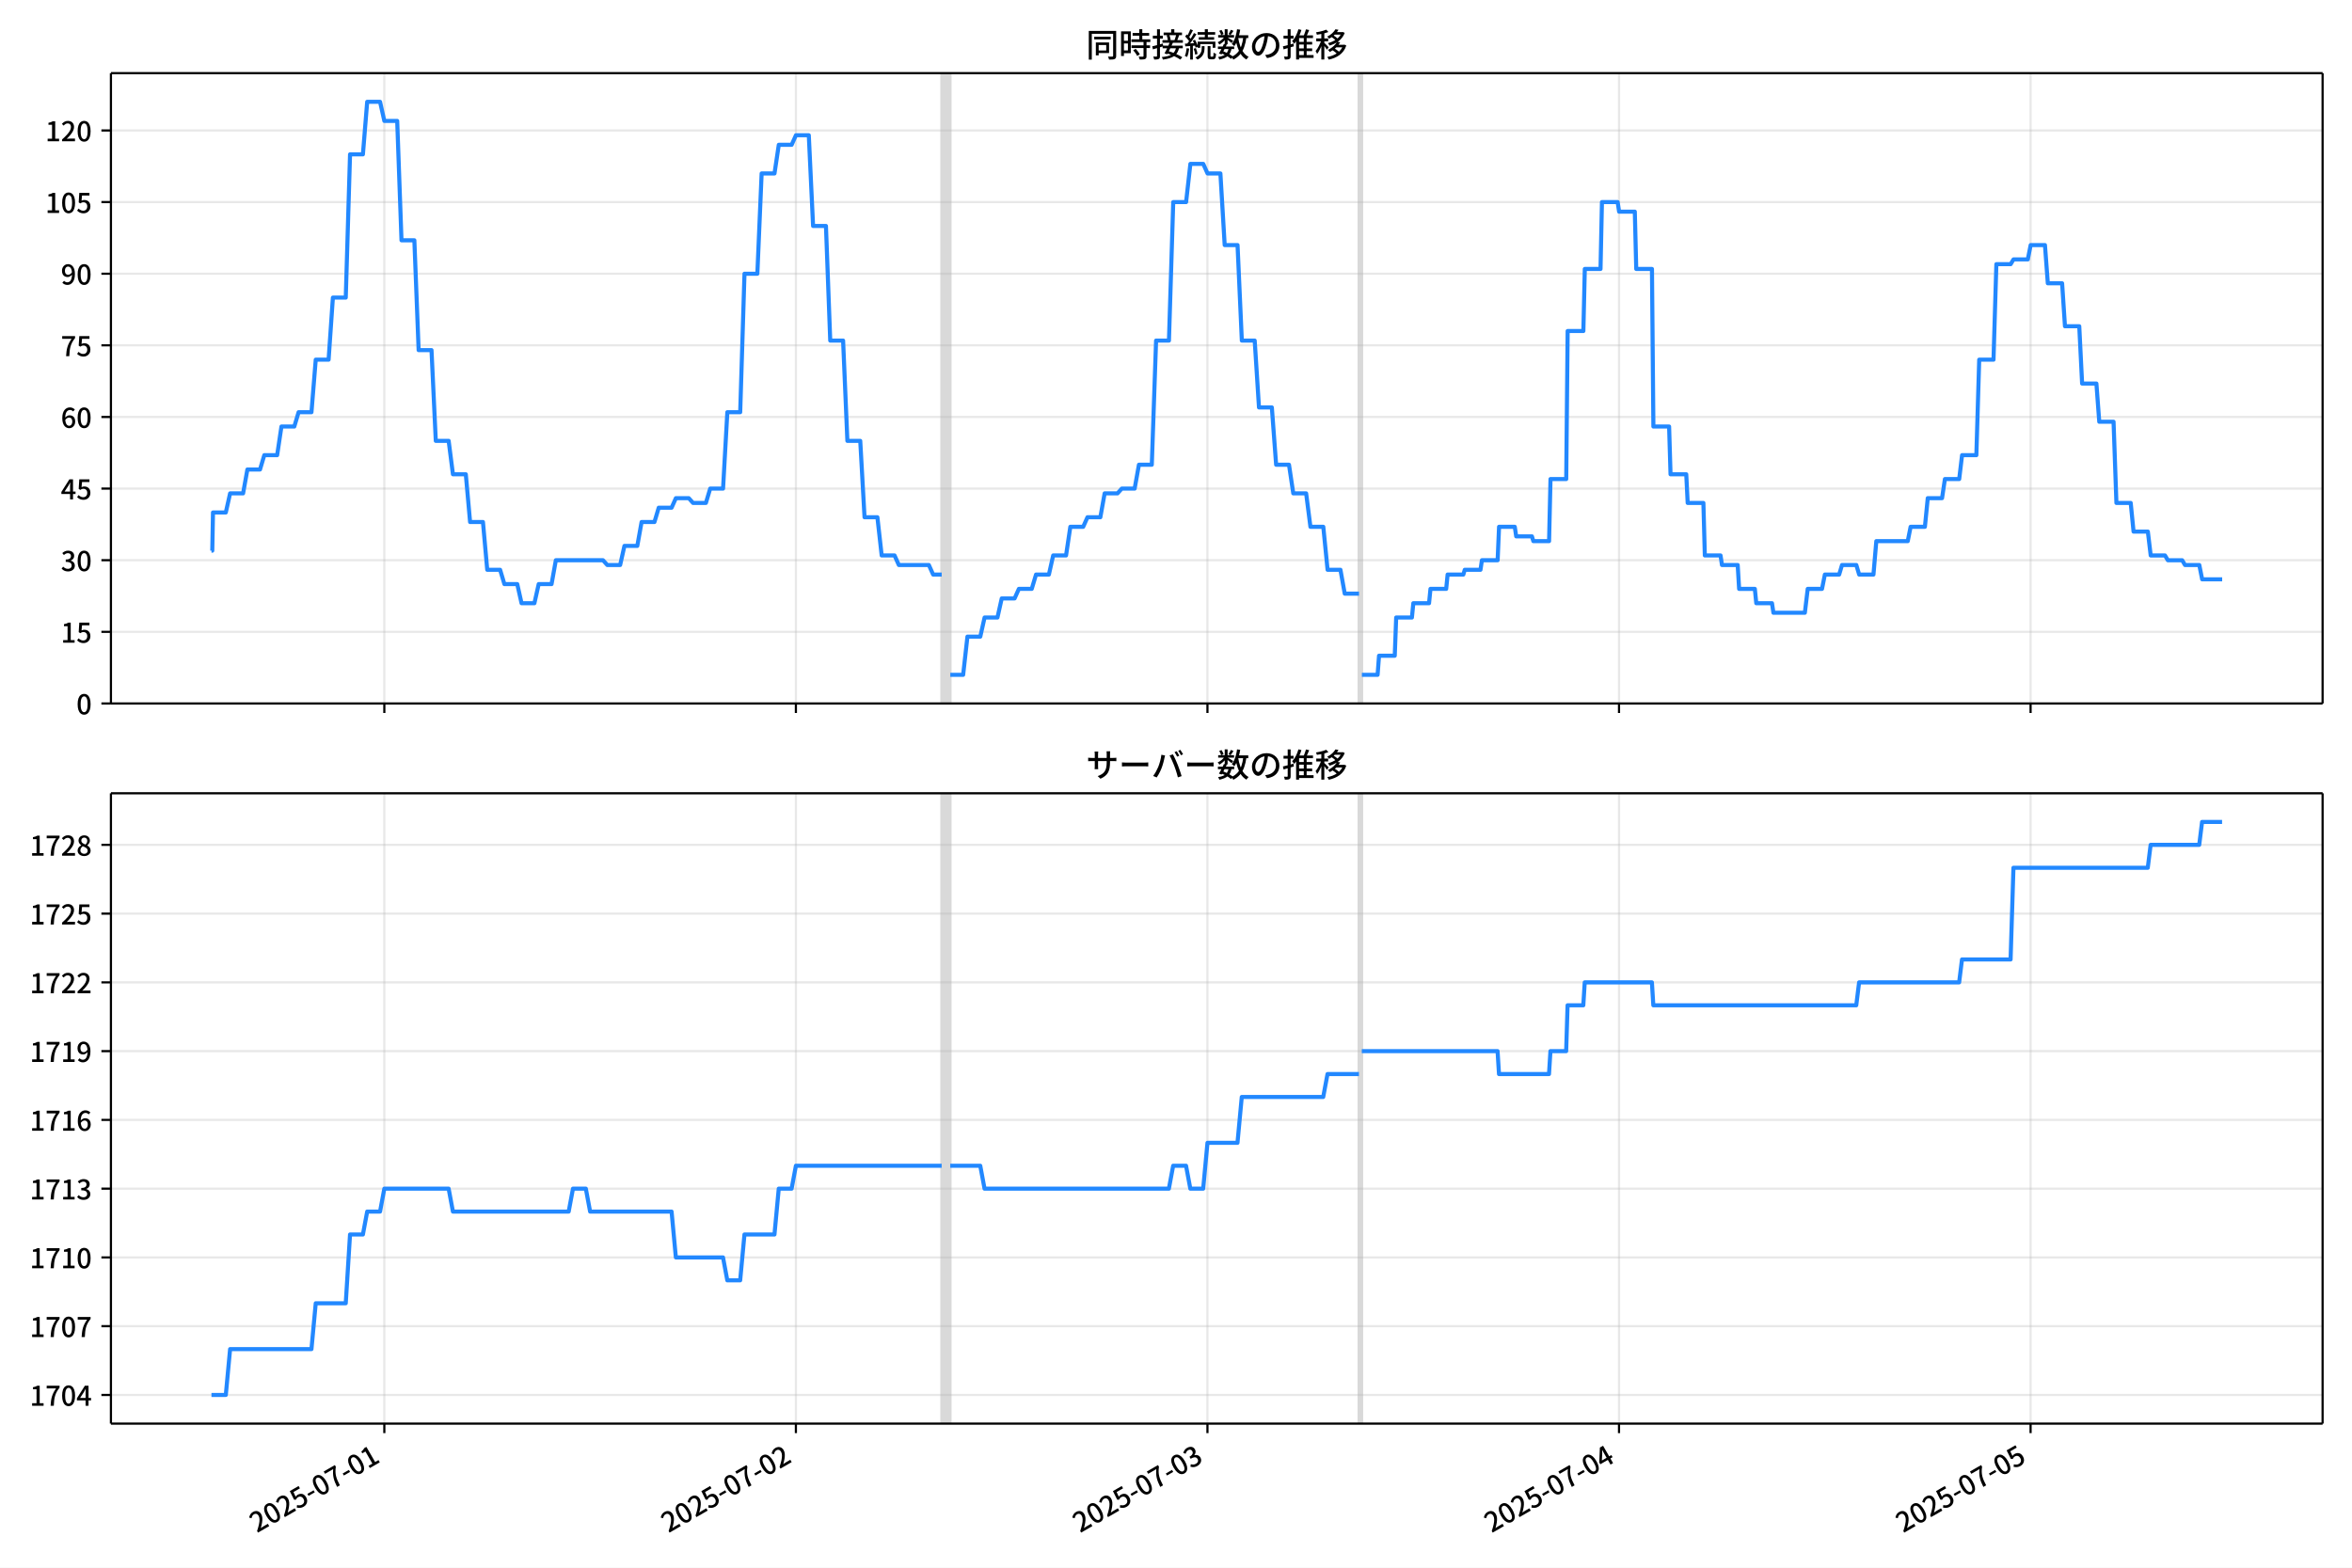
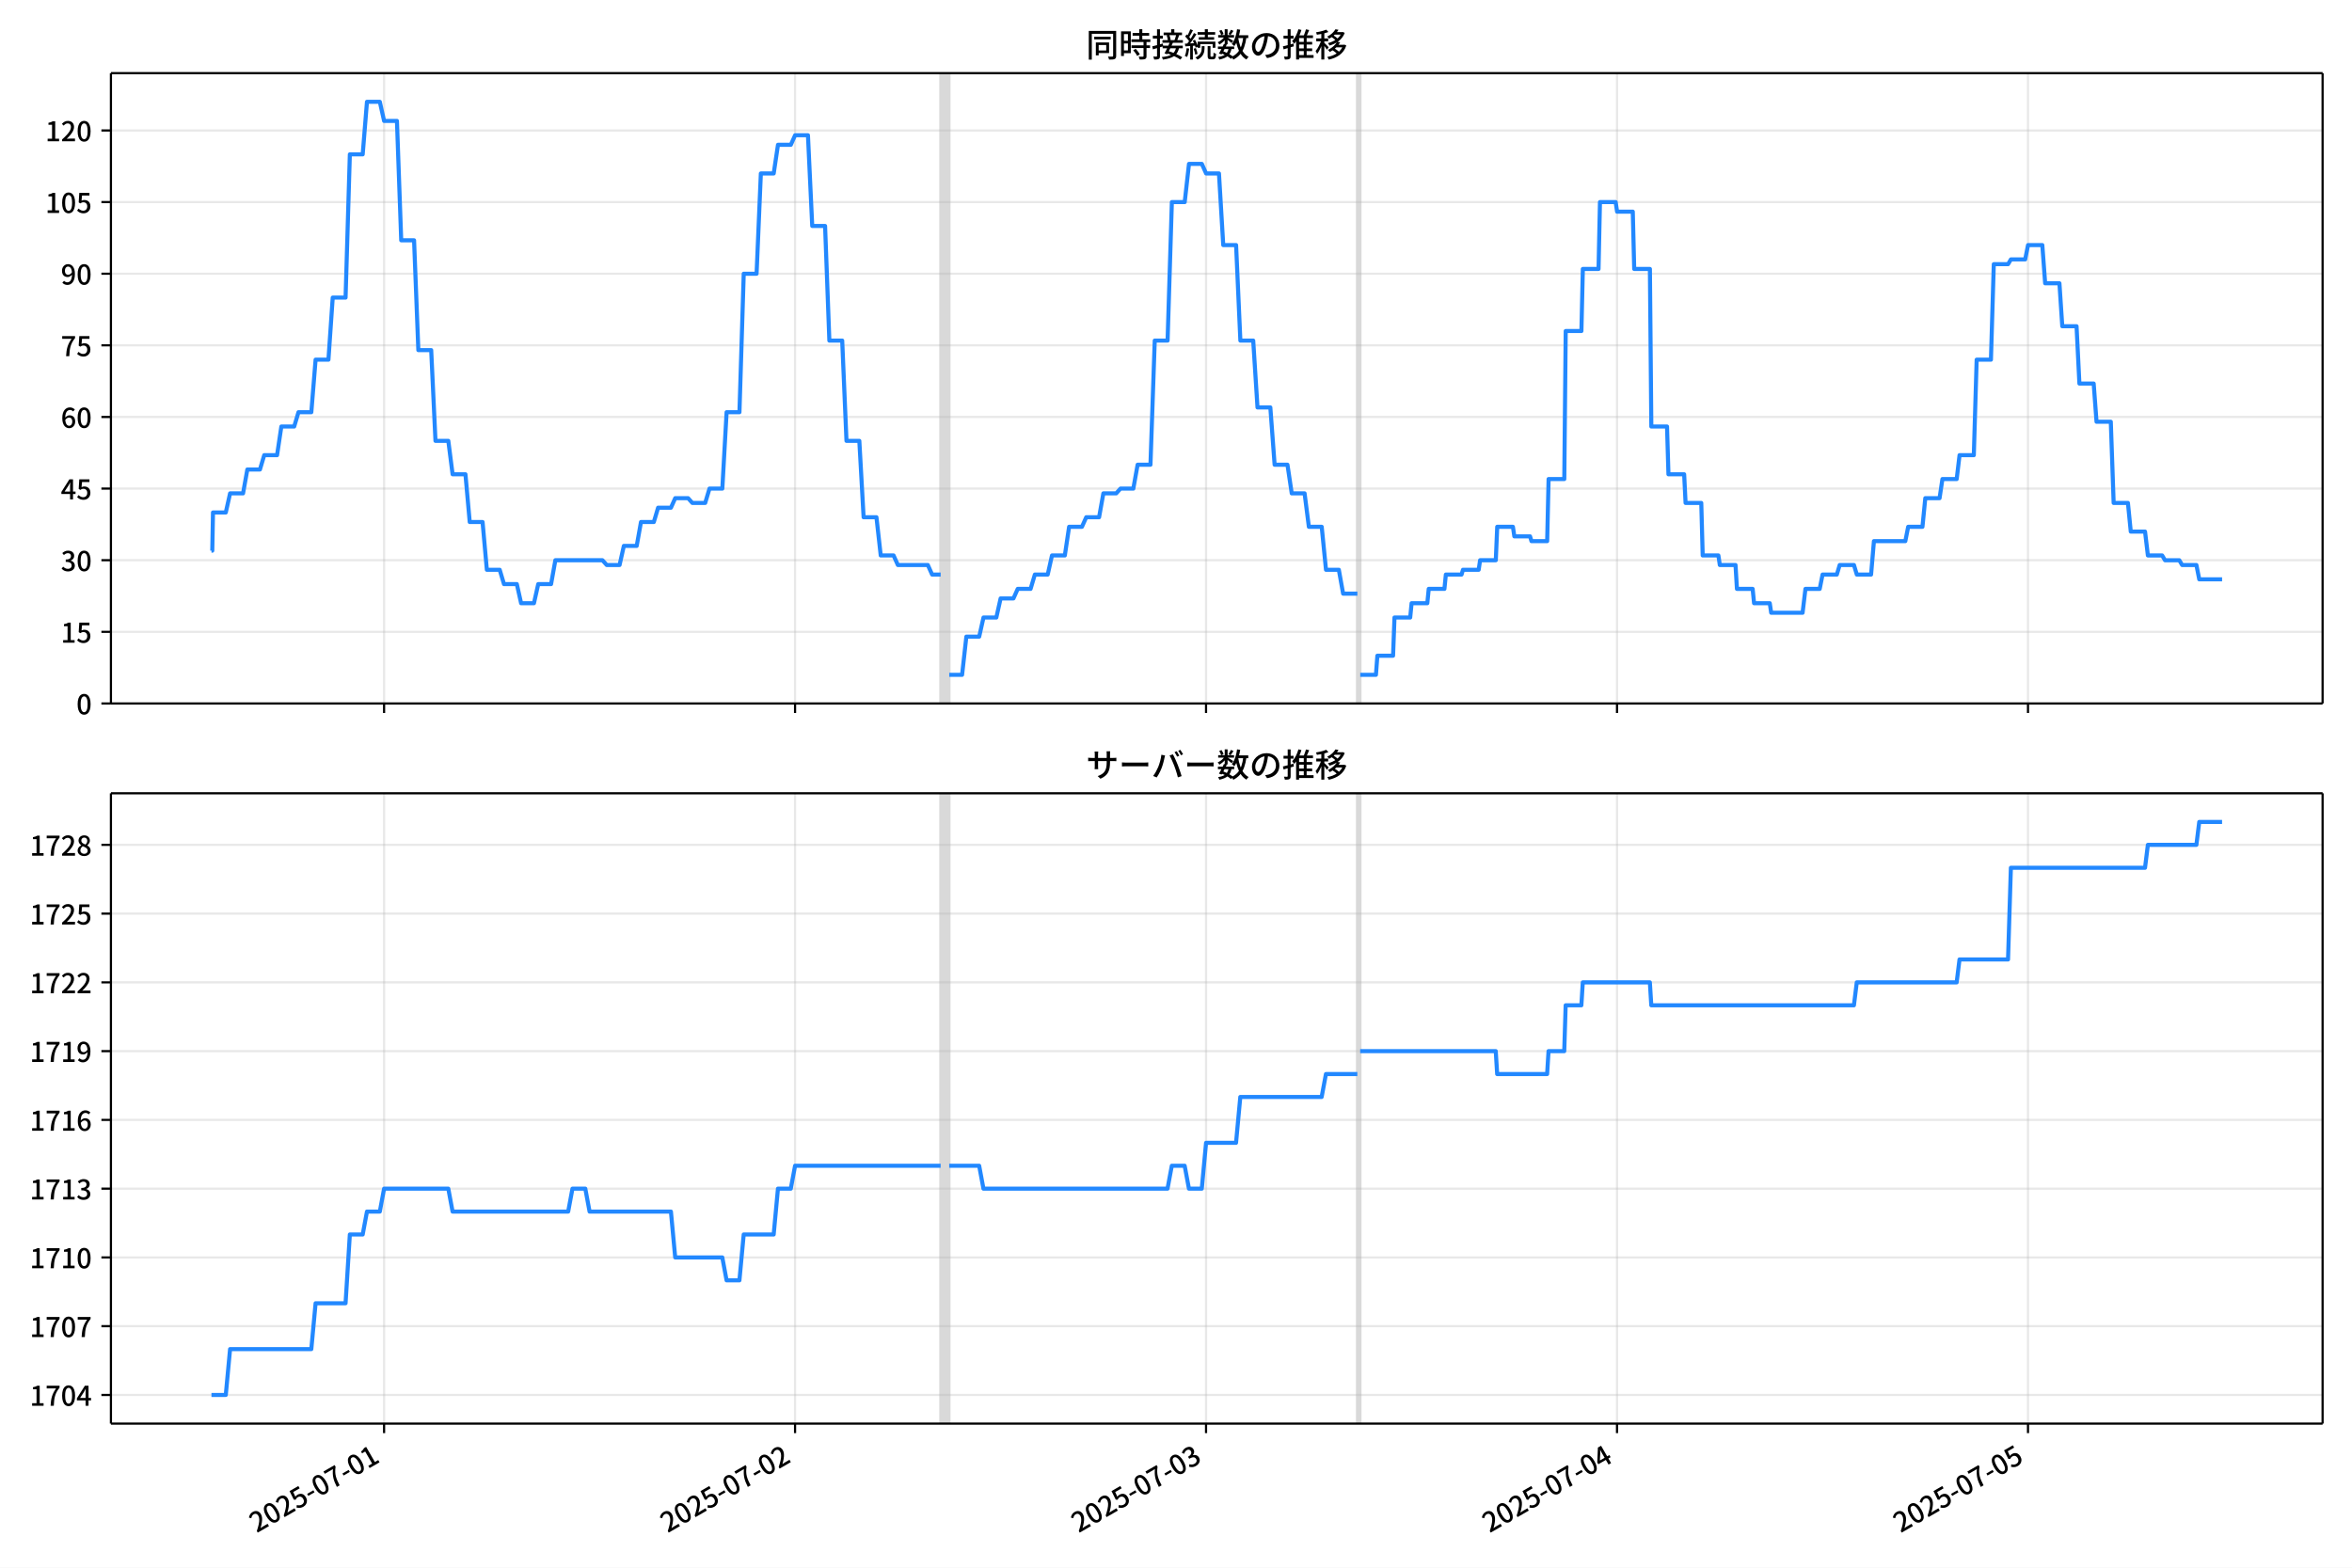
<svg xmlns="http://www.w3.org/2000/svg" xmlns:xlink="http://www.w3.org/1999/xlink" version="1.1" viewBox="0 0 864 576">
  <defs>
    <style type="text/css">*{stroke-linejoin: round; stroke-linecap: butt}</style>
  </defs>
  <g id="aa">
    <g id="ab">
      <path d="m0 576h864v-576h-864z" fill="#fff" />
    </g>
    <g id="ac">
      <g id="ad">
        <path d="m40.75 258.47h812.45v-231.59h-812.45z" fill="#fff" />
      </g>
      <g id="ae">
-         <path d="m345.91 258.47h3.15v-231.59h-3.15z" clip-path="url(#c)" fill="#808080" opacity=".3" stroke="#808080" />
+         <path d="m345.53 258.47h3.145v-231.59h-3.145z" clip-path="url(#c)" fill="#808080" opacity=".3" stroke="#808080" />
      </g>
      <g id="af">
-         <path d="m499.2 258.47h1.05v-231.59h-1.05z" clip-path="url(#c)" fill="#808080" opacity=".3" stroke="#808080" />
+         <path d="m498.6 258.47h1.048v-231.59h-1.048z" clip-path="url(#c)" fill="#808080" opacity=".3" stroke="#808080" />
      </g>
      <g id="ag">
        <g id="ah">
          <g id="ai">
-             <path d="m141.18 258.47v-231.59" clip-path="url(#c)" fill="none" stroke="#b0b0b0" stroke-linecap="square" stroke-opacity=".3" stroke-width=".8" />
+             <path d="m141.09 258.47v-231.59" clip-path="url(#c)" fill="none" stroke="#b0b0b0" stroke-linecap="square" stroke-opacity=".3" stroke-width=".8" />
          </g>
          <g id="aj">
            <defs>
              <path id="i" d="m0 0v3.5" stroke="#000" stroke-width=".8" />
            </defs>
-             <use x="141.183" y="258.468" stroke="#000000" stroke-width=".8" xlink:href="#i" />
+             <use x="141.093" y="258.468" stroke="#000000" stroke-width=".8" xlink:href="#i" />
          </g>
        </g>
        <g id="ak">
          <g id="al">
-             <path d="m292.37 258.47v-231.59" clip-path="url(#c)" fill="none" stroke="#b0b0b0" stroke-linecap="square" stroke-opacity=".3" stroke-width=".8" />
+             <path d="m292.06 258.47v-231.59" clip-path="url(#c)" fill="none" stroke="#b0b0b0" stroke-linecap="square" stroke-opacity=".3" stroke-width=".8" />
          </g>
          <g id="am">
-             <use x="292.369" y="258.468" stroke="#000000" stroke-width=".8" xlink:href="#i" />
+             <use x="292.064" y="258.468" stroke="#000000" stroke-width=".8" xlink:href="#i" />
          </g>
        </g>
        <g id="an">
          <g id="ao">
-             <path d="m443.55 258.47v-231.59" clip-path="url(#c)" fill="none" stroke="#b0b0b0" stroke-linecap="square" stroke-opacity=".3" stroke-width=".8" />
+             <path d="m443.04 258.47v-231.59" clip-path="url(#c)" fill="none" stroke="#b0b0b0" stroke-linecap="square" stroke-opacity=".3" stroke-width=".8" />
          </g>
          <g id="ap">
-             <use x="443.555" y="258.468" stroke="#000000" stroke-width=".8" xlink:href="#i" />
+             <use x="443.036" y="258.468" stroke="#000000" stroke-width=".8" xlink:href="#i" />
          </g>
        </g>
        <g id="aq">
          <g id="ar">
-             <path d="m594.74 258.47v-231.59" clip-path="url(#c)" fill="none" stroke="#b0b0b0" stroke-linecap="square" stroke-opacity=".3" stroke-width=".8" />
+             <path d="m594.01 258.47v-231.59" clip-path="url(#c)" fill="none" stroke="#b0b0b0" stroke-linecap="square" stroke-opacity=".3" stroke-width=".8" />
          </g>
          <g id="as">
-             <use x="594.741" y="258.468" stroke="#000000" stroke-width=".8" xlink:href="#i" />
+             <use x="594.007" y="258.468" stroke="#000000" stroke-width=".8" xlink:href="#i" />
          </g>
        </g>
        <g id="at">
          <g id="au">
-             <path d="m745.93 258.47v-231.59" clip-path="url(#c)" fill="none" stroke="#b0b0b0" stroke-linecap="square" stroke-opacity=".3" stroke-width=".8" />
+             <path d="m744.98 258.47v-231.59" clip-path="url(#c)" fill="none" stroke="#b0b0b0" stroke-linecap="square" stroke-opacity=".3" stroke-width=".8" />
          </g>
          <g id="av">
-             <use x="745.927" y="258.468" stroke="#000000" stroke-width=".8" xlink:href="#i" />
+             <use x="744.978" y="258.468" stroke="#000000" stroke-width=".8" xlink:href="#i" />
          </g>
        </g>
      </g>
      <g id="aw">
        <g id="ax">
          <g id="ay">
            <path d="m40.75 258.47h812.45" clip-path="url(#c)" fill="none" stroke="#b0b0b0" stroke-linecap="square" stroke-opacity=".3" stroke-width=".8" />
          </g>
          <g id="az">
            <defs>
              <path id="b" d="m0 0h-3.5" stroke="#000" stroke-width=".8" />
            </defs>
            <use x="40.75" y="258.468" stroke="#000000" stroke-width=".8" xlink:href="#b" />
          </g>
          <g id="ba">
            <g transform="translate(28.05 262.45) scale(.1 -.1)">
              <defs>
                <path id="a" transform="scale(.015625)" d="m1830-90q-460 0-806 275-346 276-535 823-188 547-188 1366 0 820 188 1357 189 538 535 803 346 266 806 266 461 0 800-269 340-269 528-803 189-534 189-1354 0-819-189-1366-188-547-528-823-339-275-800-275zm0 589q237 0 422 185 186 186 288 599 103 413 103 1091 0 679-103 1082-102 403-288 582-185 180-422 180-236 0-422-180-186-179-292-582-105-403-105-1082 0-678 105-1091 106-413 292-599 186-185 422-185z" />
              </defs>
              <use xlink:href="#a" />
            </g>
          </g>
        </g>
        <g id="bb">
          <g id="bc">
            <path d="m40.75 232.15h812.45" clip-path="url(#c)" fill="none" stroke="#b0b0b0" stroke-linecap="square" stroke-opacity=".3" stroke-width=".8" />
          </g>
          <g id="bd">
            <use x="40.75" y="232.151" stroke="#000000" stroke-width=".8" xlink:href="#b" />
          </g>
          <g id="be">
            <g transform="translate(22.35 236.14) scale(.1 -.1)">
              <defs>
                <path id="e" transform="scale(.015625)" d="m544 0v608h1037v3277h-845v467q333 58 579 147 247 90 451 218h557v-4109h915v-608h-2694z" />
                <path id="h" transform="scale(.015625)" d="m1715-90q-365 0-653 90t-506 237q-217 147-383 307l352 480q134-134 294-246t361-183q202-70 452-70 262 0 473 118 212 119 333 346 122 227 122 541 0 460-247 716-246 256-649 256-224 0-384-64t-365-198l-365 237 141 2240h2387v-627h-1747l-109-1204q154 77 307 118 154 42 340 42 397 0 723-160t518-490q192-329 192-847 0-519-224-887t-586-560q-361-192-777-192z" />
              </defs>
              <use xlink:href="#e" />
              <use transform="translate(57)" xlink:href="#h" />
            </g>
          </g>
        </g>
        <g id="bf">
          <g id="bg">
            <path d="m40.75 205.83h812.45" clip-path="url(#c)" fill="none" stroke="#b0b0b0" stroke-linecap="square" stroke-opacity=".3" stroke-width=".8" />
          </g>
          <g id="bh">
            <use x="40.75" y="205.834" stroke="#000000" stroke-width=".8" xlink:href="#b" />
          </g>
          <g id="bi">
            <g transform="translate(22.35 209.82) scale(.1 -.1)">
              <defs>
                <path id="l" transform="scale(.015625)" d="m1715-90q-371 0-656 90t-503 240q-217 150-377 323l359 474q211-205 479-359 269-153 634-153 269 0 467 92 199 93 311 266t112 423q0 256-125 451t-429 300q-304 106-835 106v551q467 0 732 105 266 106 384 291 119 186 119 423 0 307-192 489-192 183-531 183-269 0-503-119-233-118-438-316l-384 460q282 256 614 413 333 157 737 157 422 0 748-144 327-144 512-413 186-269 186-659 0-403-221-685-221-281-592-422v-26q269-70 490-227t349-400 128-557q0-422-215-726-214-304-573-468-358-163-787-163z" />
              </defs>
              <use xlink:href="#l" />
              <use transform="translate(57)" xlink:href="#a" />
            </g>
          </g>
        </g>
        <g id="bj">
          <g id="bk">
            <path d="m40.75 179.52h812.45" clip-path="url(#c)" fill="none" stroke="#b0b0b0" stroke-linecap="square" stroke-opacity=".3" stroke-width=".8" />
          </g>
          <g id="bl">
            <use x="40.75" y="179.517" stroke="#000000" stroke-width=".8" xlink:href="#b" />
          </g>
          <g id="bm">
            <g transform="translate(22.35 183.5) scale(.1 -.1)">
              <defs>
                <path id="k" transform="scale(.015625)" d="m2170 0v3072q0 192 12 457 13 266 20 458h-26q-90-179-183-365-92-185-195-364l-921-1415h2579v-576h-3328v493l1875 2957h858v-4717h-691z" />
              </defs>
              <use xlink:href="#k" />
              <use transform="translate(57)" xlink:href="#h" />
            </g>
          </g>
        </g>
        <g id="bn">
          <g id="bo">
            <path d="m40.75 153.2h812.45" clip-path="url(#c)" fill="none" stroke="#b0b0b0" stroke-linecap="square" stroke-opacity=".3" stroke-width=".8" />
          </g>
          <g id="bp">
            <use x="40.75" y="153.201" stroke="#000000" stroke-width=".8" xlink:href="#b" />
          </g>
          <g id="bq">
            <g transform="translate(22.35 157.19) scale(.1 -.1)">
              <defs>
                <path id="q" transform="scale(.015625)" d="m1971-90q-339 0-634 144-294 144-518 435-224 292-352 733-128 442-128 1044 0 678 147 1161 148 483 397 784 250 301 570 445t665 144q397 0 688-147 292-147 490-359l-403-448q-128 154-327 253-198 99-409 99-307 0-567-182-259-182-413-605-153-422-153-1145 0-608 115-1002t326-589q212-195 493-195 212 0 375 121 163 122 259 343t96 522q0 300-90 511-89 212-259 320-169 109-419 109-211 0-451-134t-458-461l-25 538q134 192 313 323t374 201q196 71 375 71 397 0 694-163 298-163 467-490 170-326 170-825 0-468-195-817-195-348-512-544-317-195-701-195z" />
              </defs>
              <use xlink:href="#q" />
              <use transform="translate(57)" xlink:href="#a" />
            </g>
          </g>
        </g>
        <g id="br">
          <g id="bs">
            <path d="m40.75 126.88h812.45" clip-path="url(#c)" fill="none" stroke="#b0b0b0" stroke-linecap="square" stroke-opacity=".3" stroke-width=".8" />
          </g>
          <g id="bt">
            <use x="40.75" y="126.884" stroke="#000000" stroke-width=".8" xlink:href="#b" />
          </g>
          <g id="bu">
            <g transform="translate(22.35 130.87) scale(.1 -.1)">
              <defs>
                <path id="f" transform="scale(.015625)" d="m1235 0q32 646 109 1187t224 1024 384 941 576 938h-2208v627h3027v-455q-409-512-665-989-256-476-397-969t-205-1053-90-1251h-755z" />
              </defs>
              <use xlink:href="#f" />
              <use transform="translate(57)" xlink:href="#h" />
            </g>
          </g>
        </g>
        <g id="bv">
          <g id="bw">
            <path d="m40.75 100.57h812.45" clip-path="url(#c)" fill="none" stroke="#b0b0b0" stroke-linecap="square" stroke-opacity=".3" stroke-width=".8" />
          </g>
          <g id="bx">
            <use x="40.75" y="100.567" stroke="#000000" stroke-width=".8" xlink:href="#b" />
          </g>
          <g id="by">
            <g transform="translate(22.35 104.55) scale(.1 -.1)">
              <defs>
                <path id="p" transform="scale(.015625)" d="m1562-90q-410 0-708 150-297 151-502 356l403 461q141-160 346-256t422-96q224 0 425 102 202 103 352 333 151 230 237 614 87 384 87 941 0 589-115 970t-323 563-496 182q-205 0-372-118-166-118-262-336t-96-525q0-301 86-512 87-211 259-323 173-112 417-112 224 0 460 141 237 141 448 461l32-544q-134-180-313-314t-371-208-384-74q-391 0-689 166-297 167-467 496-169 330-169 823 0 467 195 816t515 541 698 192q339 0 636-138 298-137 519-419 221-281 349-710t128-1018q0-691-141-1187t-391-807q-249-310-563-461-313-150-652-150z" />
              </defs>
              <use xlink:href="#p" />
              <use transform="translate(57)" xlink:href="#a" />
            </g>
          </g>
        </g>
        <g id="bz">
          <g id="ca">
            <path d="m40.75 74.25h812.45" clip-path="url(#c)" fill="none" stroke="#b0b0b0" stroke-linecap="square" stroke-opacity=".3" stroke-width=".8" />
          </g>
          <g id="cb">
            <use x="40.75" y="74.25" stroke="#000000" stroke-width=".8" xlink:href="#b" />
          </g>
          <g id="cc">
            <g transform="translate(16.65 78.235) scale(.1 -.1)">
              <use xlink:href="#e" />
              <use transform="translate(57)" xlink:href="#a" />
              <use transform="translate(114)" xlink:href="#h" />
            </g>
          </g>
        </g>
        <g id="cd">
          <g id="ce">
            <path d="m40.75 47.933h812.45" clip-path="url(#c)" fill="none" stroke="#b0b0b0" stroke-linecap="square" stroke-opacity=".3" stroke-width=".8" />
          </g>
          <g id="cf">
            <use x="40.75" y="47.933" stroke="#000000" stroke-width=".8" xlink:href="#b" />
          </g>
          <g id="cg">
            <g transform="translate(16.65 51.919) scale(.1 -.1)">
              <defs>
                <path id="g" transform="scale(.015625)" d="m282 0v429q697 621 1164 1136 468 515 701 956 234 442 234 826 0 256-87 451-86 196-262 301-176 106-445 106-275 0-506-151-230-150-422-368l-416 410q301 333 637 518 336 186 803 186 429 0 749-176t496-493 176-745q0-455-224-919t-615-935q-390-470-889-950 186 20 394 36t374 16h1184v-634h-3046z" />
              </defs>
              <use xlink:href="#e" />
              <use transform="translate(57)" xlink:href="#g" />
              <use transform="translate(114)" xlink:href="#a" />
            </g>
          </g>
        </g>
      </g>
      <g id="ch">
-         <path d="m77.68 202.33h.299l.264-14.036h4.705l1.58-7.018h4.772l1.578-8.772h4.634l1.575-5.263h4.725l1.575-10.527h4.725l1.575-5.263h4.725l1.575-19.299h4.725l1.575-22.808h4.725l1.575-52.634h4.725l1.575-19.299h4.725l1.575 7.018h4.725l1.575 43.861h4.725l1.575 40.352h4.725l1.575 33.335h4.725l1.575 12.281h4.725l1.575 17.545h4.725l1.575 17.545h4.725l1.575 5.263h4.725l1.575 7.018h4.725l1.575-7.018h4.725l1.575-8.772h17.323l1.575 1.754h4.725l1.575-7.018h4.725l1.575-8.772h4.725l1.575-5.263h4.725l1.575-3.509h4.725l1.575 1.754h4.725l1.575-5.263h4.725l1.575-28.071h4.725l1.575-50.879h4.725l1.575-36.844h4.725l1.575-10.527h4.725l1.575-3.509h4.725l1.575 33.335h4.725l1.575 42.107h4.725l1.575 36.844h4.725l1.575 28.071h4.725l1.575 14.036h4.725l1.575 3.509h11.024l1.575 3.509h3.15m3.15 36.844h4.725l1.575-14.036h4.725l1.575-7.018h4.725l1.575-7.018h4.725l1.575-3.509h4.725l1.575-5.263h4.725l1.575-7.018h4.725l1.575-10.527h4.725l1.575-3.509h4.725l1.575-8.772h4.725l1.575-1.754h4.725l1.575-8.772h4.725l1.575-45.616h4.725l1.575-50.879h4.725l1.575-14.036h4.725l1.575 3.509h4.725l1.575 26.317h4.725l1.575 35.089h4.725l1.575 24.562h4.725l1.575 21.053h4.725l1.575 10.527h4.725l1.575 12.281h4.725l1.575 15.79h4.725l1.575 8.772h5.25m1.05 29.826h5.774l.525-7.018h5.774l.525-14.036h5.774l.525-5.263h5.774l.525-5.263h5.774l.525-5.263h5.774l.525-1.754h5.774l.525-3.509h5.774l.525-12.281h5.774l.525 3.509h5.774l.525 1.754h5.774l.525-22.808h5.774l.525-54.388h5.774l.525-22.808h5.774l.525-24.562h5.774l.525 3.509h5.774l.525 21.053h5.774l.525 57.897h5.774l.525 17.545h5.774l.525 10.527h5.774l.525 19.299h5.774l.525 3.509h5.774l.525 8.772h5.774l.525 5.263h5.774l.525 3.509h11.549l1.05-8.772h5.25l1.05-5.263h5.25l1.05-3.509h5.25l1.05 3.509h5.25l1.05-12.281h11.549l1.05-5.263h5.25l1.05-10.527h5.25l1.05-7.018h5.25l1.05-8.772h5.25l1.05-35.089h5.25l1.05-35.089h5.25l1.05-1.754h5.25l1.05-5.263h5.25l1.05 14.036h5.25l1.05 15.79h5.25l1.05 21.053h5.25l1.05 14.036h5.25l1.05 29.826h5.25l1.05 10.527h5.25l1.05 8.772h5.25l1.05 1.754h5.25l1.05 1.754h5.25l1.05 5.263h7.349v0" clip-path="url(#c)" fill="none" stroke="#28f" stroke-linecap="square" stroke-width="1.5" />
+         <path d="m77.68 202.33h.299l.264-14.036h4.699l1.578-7.018h4.765l1.576-8.772h4.627l1.573-5.263h4.718l1.573-10.527h4.718l1.573-5.263h4.718l1.573-19.299h4.718l1.573-22.808h4.718l1.573-52.634h4.718l1.573-19.299h4.718l1.573 7.018h4.718l1.573 43.861h4.718l1.573 40.352h4.718l1.573 33.335h4.718l1.573 12.281h4.718l1.573 17.545h4.718l1.573 17.545h4.718l1.573 5.263h4.718l1.573 7.018h4.718l1.573-7.018h4.718l1.573-8.772h17.299l1.573 1.754h4.718l1.573-7.018h4.718l1.573-8.772h4.718l1.573-5.263h4.718l1.573-3.509h4.718l1.573 1.754h4.718l1.573-5.263h4.718l1.573-28.071h4.718l1.573-50.879h4.718l1.573-36.844h4.718l1.573-10.527h4.718l1.573-3.509h4.718l1.573 33.335h4.718l1.573 42.107h4.718l1.573 36.844h4.718l1.573 28.071h4.718l1.573 14.036h4.718l1.573 3.509h11.008l1.573 3.509h3.145m3.145 36.844h4.718l1.573-14.036h4.718l1.573-7.018h4.718l1.573-7.018h4.718l1.573-3.509h4.718l1.573-5.263h4.718l1.573-7.018h4.718l1.573-10.527h4.718l1.573-3.509h4.718l1.573-8.772h4.718l1.573-1.754h4.718l1.573-8.772h4.718l1.573-45.616h4.718l1.573-50.879h4.718l1.573-14.036h4.718l1.573 3.509h4.718l1.573 26.317h4.718l1.573 35.089h4.718l1.573 24.562h4.718l1.573 21.053h4.718l1.573 10.527h4.718l1.573 12.281h4.718l1.573 15.79h4.718l1.573 8.772h5.242m1.048 29.826h5.766l.524-7.018h5.766l.524-14.036h5.766l.524-5.263h5.766l.524-5.263h5.766l.524-5.263h5.766l.524-1.754h5.766l.524-3.509h5.766l.524-12.281h5.766l.524 3.509h5.766l.524 1.754h5.766l.524-22.808h5.766l.524-54.388h5.766l.524-22.808h5.766l.524-24.562h5.766l.524 3.509h5.766l.524 21.053h5.766l.524 57.897h5.766l.524 17.545h5.766l.524 10.527h5.766l.524 19.299h5.766l.524 3.509h5.766l.524 8.772h5.766l.524 5.263h5.766l.524 3.509h11.533l1.048-8.772h5.242l1.048-5.263h5.242l1.048-3.509h5.242l1.048 3.509h5.242l1.048-12.281h11.533l1.048-5.263h5.242l1.048-10.527h5.242l1.048-7.018h5.242l1.048-8.772h5.242l1.048-35.089h5.242l1.048-35.089h5.242l1.048-1.754h5.242l1.048-5.263h5.242l1.048 14.036h5.242l1.048 15.79h5.242l1.048 21.053h5.242l1.048 14.036h5.242l1.048 29.826h5.242l1.048 10.527h5.242l1.048 8.772h5.242l1.048 1.754h5.242l1.048 1.754h5.242l1.048 5.263h8.387v0" clip-path="url(#c)" fill="none" stroke="#28f" stroke-linecap="square" stroke-width="1.5" />
      </g>
      <g id="ci">
        <path d="m40.75 258.47v-231.59" fill="none" stroke="#000" stroke-linecap="square" stroke-width=".8" />
      </g>
      <g id="cj">
        <path d="m853.2 258.47v-231.59" fill="none" stroke="#000" stroke-linecap="square" stroke-width=".8" />
      </g>
      <g id="ck">
        <path d="m40.75 258.47h812.45" fill="none" stroke="#000" stroke-linecap="square" stroke-width=".8" />
      </g>
      <g id="cl">
        <path d="m40.75 26.88h812.45" fill="none" stroke="#000" stroke-linecap="square" stroke-width=".8" />
      </g>
      <g id="cm">
        <g transform="translate(398.98 20.88) scale(.12 -.12)">
          <defs>
            <path id="w" transform="scale(.015625)" d="m1587 3936h3232v-518h-3232v518zm320-1114h557v-2534h-557v2534zm301 0h2291v-2086h-2291v512h1734v1069h-1734v505zm-1683 2260h5113v-570h-4524v-5056h-589v5626zm4768 0h595v-4896q0-250-67-397t-227-218q-160-77-426-96t-675-19q-13 83-45 192t-77 218q-45 108-89 185 281-13 527-13 247 0 330 0 83 7 118 42 36 35 36 112v4890z" />
            <path id="u" transform="scale(.015625)" d="m2714 4672h3238v-525h-3238v525zm-244-1235h3712v-538h-3712v538zm20-1184h3635v-531h-3635v531zm1523 3155h595v-2310h-595v2310zm832-2451h589v-2823q0-230-61-364-61-135-227-199-167-70-423-86t-633-16q-20 121-78 285-57 163-121 284 275-6 509-9t310-3q77 6 106 28 29 23 29 93v2810zm-2023-1677 487 282q153-160 313-352t294-381q135-189 206-343l-519-313q-64 153-189 348-124 196-278 394-154 199-314 365zm-2086 3718h1619v-4281h-1619v544h1056v3187h-1056v550zm32-1843h1293v-537h-1293v537zm-320 1843h563v-4832h-563v4832z" />
            <path id="v" transform="scale(.015625)" d="m3866 5408h614v-870h-614v870zm-1479-653h3597v-518h-3597v518zm-230-1485h4e3v-518h-4e3v518zm825 922 519 102q64-160 121-342 58-182 96-352 39-170 45-304l-544-128q-6 134-42 313-35 180-83 365-48 186-112 346zm1856 109 589-71q-96-275-202-557-105-281-195-486l-518 77q58 147 122 329 64 183 118 372t86 336zm-2643-2106h3943v-518h-3943v518zm1408 685 602-115q-167-371-362-784t-390-797-362-685l-525 179q160 288 346 666t368 784 323 752zm-659-2157 358 403q352-102 733-240 381-137 752-304 371-166 697-336 327-169 558-329l-384-461q-218 160-532 336-313 176-685 345-371 170-755 323-384 154-742 263zm1894 1114 583-71q-122-550-353-944-230-393-604-662t-922-435q-547-167-1296-269-25 128-93 269-67 141-137 230 678 64 1168 192t819 349q330 221 531 550 202 330 304 791zm-4684 217q396 90 953 240 557 151 1120 311l77-544q-525-154-1053-311-528-156-963-284l-134 588zm121 2093h1965v-563h-1965v563zm819 1248h576v-5229q0-236-51-374t-192-208q-141-77-355-99-214-23-541-16-13 115-64 288t-109 294q205-6 381-6t234 0q64 0 92 28 29 29 29 93v5229z" />
            <path id="t" transform="scale(.015625)" d="m4058 5408h595v-1798h-595v1798zm-1415-563h3443v-499h-3443v499zm231-992h3008v-499h-3008v499zm-224-877h3475v-1203h-531v729h-2432v-729h-512v1203zm1964-877h551v-1881q0-122 22-157 23-35 106-35 25 0 92 0 68 0 135 0t99 0q51 0 83 54t45 224 19 515q90-70 234-131t259-93q-19-429-83-662-64-234-183-326-118-93-316-93-39 0-103 0t-134 0-138 0q-67 0-99 0-237 0-365 64t-176 218q-48 153-48 422v1881zm-1164-6h550v-455q0-243-48-528-48-284-186-579-137-294-409-572-272-279-727-503-70 90-192 208-121 118-230 195 416 205 665 438 250 234 371 474 122 240 164 467 42 228 42 413v442zm-2240 3309 524-192q-121-244-259-503-137-259-275-496t-259-416l-410 173q122 186 246 438 125 253 240 515 116 263 193 481zm716-743 500-230q-224-359-496-756-272-396-548-764-275-368-518-650l-358 205q179 211 377 483 199 272 387 569 189 298 358 592 170 295 298 551zm-1721-665 307 403q166-154 339-340 173-185 320-364t224-327l-326-460q-77 160-218 348-141 189-314 384-172 196-332 356zm1485-832 435 179q128-211 249-458 122-246 215-474 93-227 137-412l-473-211q-32 185-119 422-86 237-201 486-115 250-243 468zm-1530-583q422 26 998 54 576 29 1184 68l7-499q-570-45-1127-84-556-38-992-70l-70 531zm1702-992 436 135q121-276 214-596t118-556l-454-148q-26 237-112 563-86 327-202 602zm-1363 109 499-83q-57-455-163-897-105-441-253-748-51 32-134 73-83 42-170 83-86 42-144 62 148 294 234 697t131 813zm691 627h525v-2861h-525v2861z" />
            <path id="n" transform="scale(.015625)" d="m224 2022h3187v-499h-3187v499zm51 2247h3111v-487h-3111v487zm1127-1735 563-121q-154-320-333-672t-352-679q-173-326-326-582l-532 173q148 243 324 566t345 669q170 346 311 646zm934-832 563-64q-89-480-262-838t-461-614-701-432-976-298q-25 128-99 269t-157 237q659 102 1085 303 426 202 666 554t342 883zm422 3597 519-211q-147-218-298-436-150-217-278-377l-403 186q121 173 252 413 132 240 208 425zm-1203 109h563v-2957h-563v2957zm-1075-320 448 186q134-192 246-420 112-227 157-393l-467-211q-38 172-147 406t-237 432zm1094-1050 397-236q-160-263-400-529-240-265-519-489-278-224-553-378-51 103-141 237-89 135-179 218 269 109 534 294 266 186 493 416 228 231 368 467zm487-204q83-45 246-145 163-99 352-211t346-211 221-150l-327-423q-83 77-230 198-147 122-317 253-170 132-327 250-156 119-259 189l295 250zm1798 396h2311v-556h-2311v556zm115 1178 615-90q-103-640-263-1235t-384-1101q-224-505-512-889-44 57-134 134t-186 157-166 125q275 339 473 796 199 458 340 995 141 538 217 1108zm1223-1510 614-58q-147-1101-445-1940-297-838-813-1443-515-604-1321-1014-26 71-90 177-64 105-134 208-70 102-128 159 742 346 1212 880 471 535 730 1290 260 755 375 1741zm-1005-135q134-851 387-1597 253-745 659-1305 407-560 1002-874-70-57-154-150-83-93-154-189-70-96-121-179-633 371-1056 988-422 618-688 1434-265 816-425 1783l550 89zm-3309-3065 327 416q377-148 754-330 378-182 701-378 324-195 548-368l-416-435q-211 179-519 378-307 198-666 383-358 186-729 334z" />
            <path id="s" transform="scale(.015625)" d="m3686 4378q-64-493-163-1041-99-547-265-1084-192-653-432-1104t-522-688-595-237q-320 0-596 221-275 221-448 621-172 400-172 931 0 537 220 1017 221 480 611 851 391 372 909 583 519 211 1121 211 576 0 1040-186 464-185 793-515 330-329 502-771 173-441 173-941 0-672-278-1194-278-521-816-851-538-329-1318-444l-378 601q166 20 307 42t263 48q307 70 585 217 279 148 496 375 218 227 342 534 125 308 125 692t-122 713q-121 330-358 573-236 243-582 380-346 138-781 138-525 0-935-186-409-185-694-489-284-304-432-656-147-352-147-678 0-365 89-605 90-240 224-355 135-115 276-115t288 144 297 457q151 314 298 800 147 461 246 982 100 522 145 1021l684-12z" />
            <path id="o" transform="scale(.015625)" d="m2995 2925h2893v-519h-2893v519zm0-1280h2893v-519h-2893v519zm-64-1299h3232v-557h-3232v557zm1312 3577h563v-3763h-563v3763zm429 1466 634-141q-154-390-340-794-185-403-339-684l-512 140q103 199 208 458 106 259 195 528 90 269 154 493zm-1472 25 582-147q-153-518-371-1018-217-499-483-931t-573-758q-38 64-109 160-70 96-147 198-77 103-141 160 416 416 733 1034t509 1302zm128-1203h2720v-537h-2720v-4205h-582v4422l313 320h269zm-3174-2157q396 90 953 240 557 151 1120 311l77-544q-525-154-1053-311-528-156-963-284l-134 588zm121 2093h1965v-563h-1965v563zm819 1248h576v-5229q0-236-51-374t-192-208q-141-77-355-99-214-23-541-16-13 115-64 288t-109 294q205-6 381-6t234 0q64 0 92 28 29 29 29 93v5229z" />
            <path id="m" transform="scale(.015625)" d="m4051 5402 595-109q-281-493-729-941t-1107-806q-39 64-106 144t-141 153q-73 74-137 119 608 288 1011 678t614 762zm-77-557h1511v-493h-1863l352 493zm1293 0h109l109 25 384-179q-192-505-496-905t-695-701q-390-301-845-519-454-217-947-358-44 109-137 253t-176 227q448 109 867 294 419 186 777 445 359 259 631 592t419 730v96zm-1990-954 377 307q167-96 336-218 170-121 320-249 151-128 247-237l-397-332q-90 108-237 236t-317 259q-169 132-329 234zm1107-934 595-109q-307-538-803-1031-496-492-1232-876-38 64-102 144t-138 156q-74 77-138 116 455 217 807 483t604 554q253 288 407 563zm-90-589h1460v-506h-1818l358 506zm1268 0h121l109 26 384-167q-192-614-531-1075t-787-794q-448-332-983-553-534-221-1129-355-45 115-132 269-86 153-176 249 551 96 1043 285 493 189 903 473 410 285 714 669t464 883v90zm-2132-1056 410 339q186-102 384-237 198-134 371-275t282-269l-435-371q-103 128-270 272-166 144-361 288t-381 253zm-2150 3533h589v-5376h-589v5376zm-992-1242h2336v-569h-2336v569zm1024-224 365-160q-96-339-231-707-134-368-291-727-157-358-336-672-179-313-365-537-44 128-134 291t-160 272q173 192 339 457 167 266 323 570 157 304 282 618t208 595zm941 1946 416-467q-314-122-695-221-380-99-784-173-403-74-780-131-20 102-71 236-51 135-102 231 358 58 732 138 375 80 711 179t573 208zm-397-2579q58-45 179-170 122-125 266-266 144-140 259-265t160-183l-352-473q-58 102-157 255-99 154-218 317-118 164-227 311-108 147-185 237l275 237z" />
          </defs>
          <use xlink:href="#w" />
          <use transform="translate(100)" xlink:href="#u" />
          <use transform="translate(200)" xlink:href="#v" />
          <use transform="translate(300)" xlink:href="#t" />
          <use transform="translate(400)" xlink:href="#n" />
          <use transform="translate(500)" xlink:href="#s" />
          <use transform="translate(600)" xlink:href="#o" />
          <use transform="translate(700)" xlink:href="#m" />
        </g>
      </g>
    </g>
    <g id="cn">
      <g id="co">
        <path d="m40.75 523.06h812.45v-231.59h-812.45z" fill="#fff" />
      </g>
      <g id="cp">
-         <path d="m345.91 523.06h3.15v-231.59h-3.15z" clip-path="url(#d)" fill="#808080" opacity=".3" stroke="#808080" />
+         <path d="m345.53 523.06h3.145v-231.59h-3.145z" clip-path="url(#d)" fill="#808080" opacity=".3" stroke="#808080" />
      </g>
      <g id="cq">
-         <path d="m499.2 523.06h1.05v-231.59h-1.05z" clip-path="url(#d)" fill="#808080" opacity=".3" stroke="#808080" />
+         <path d="m498.6 523.06h1.048v-231.59h-1.048z" clip-path="url(#d)" fill="#808080" opacity=".3" stroke="#808080" />
      </g>
      <g id="cr">
        <g id="cs">
          <g id="ct">
-             <path d="m141.18 523.06v-231.59" clip-path="url(#d)" fill="none" stroke="#b0b0b0" stroke-linecap="square" stroke-opacity=".3" stroke-width=".8" />
+             <path d="m141.09 523.06v-231.59" clip-path="url(#d)" fill="none" stroke="#b0b0b0" stroke-linecap="square" stroke-opacity=".3" stroke-width=".8" />
          </g>
          <g id="cu">
-             <use x="141.183" y="523.055" stroke="#000000" stroke-width=".8" xlink:href="#i" />
+             <use x="141.093" y="523.055" stroke="#000000" stroke-width=".8" xlink:href="#i" />
          </g>
          <g id="cv">
-             <g transform="translate(94.393 563.33) rotate(-30) scale(.1 -.1)">
+             <g transform="translate(94.303 563.33) rotate(-30) scale(.1 -.1)">
              <defs>
                <path id="j" transform="scale(.015625)" d="m301 1536v544h1689v-544h-1689z" />
              </defs>
              <use xlink:href="#g" />
              <use transform="translate(57)" xlink:href="#a" />
              <use transform="translate(114)" xlink:href="#g" />
              <use transform="translate(171)" xlink:href="#h" />
              <use transform="translate(228)" xlink:href="#j" />
              <use transform="translate(263.7)" xlink:href="#a" />
              <use transform="translate(320.7)" xlink:href="#f" />
              <use transform="translate(377.7)" xlink:href="#j" />
              <use transform="translate(413.4)" xlink:href="#a" />
              <use transform="translate(470.4)" xlink:href="#e" />
            </g>
          </g>
        </g>
        <g id="cw">
          <g id="cx">
-             <path d="m292.37 523.06v-231.59" clip-path="url(#d)" fill="none" stroke="#b0b0b0" stroke-linecap="square" stroke-opacity=".3" stroke-width=".8" />
+             <path d="m292.06 523.06v-231.59" clip-path="url(#d)" fill="none" stroke="#b0b0b0" stroke-linecap="square" stroke-opacity=".3" stroke-width=".8" />
          </g>
          <g id="cy">
-             <use x="292.369" y="523.055" stroke="#000000" stroke-width=".8" xlink:href="#i" />
+             <use x="292.064" y="523.055" stroke="#000000" stroke-width=".8" xlink:href="#i" />
          </g>
          <g id="cz">
-             <g transform="translate(245.58 563.33) rotate(-30) scale(.1 -.1)">
+             <g transform="translate(245.27 563.33) rotate(-30) scale(.1 -.1)">
              <use xlink:href="#g" />
              <use transform="translate(57)" xlink:href="#a" />
              <use transform="translate(114)" xlink:href="#g" />
              <use transform="translate(171)" xlink:href="#h" />
              <use transform="translate(228)" xlink:href="#j" />
              <use transform="translate(263.7)" xlink:href="#a" />
              <use transform="translate(320.7)" xlink:href="#f" />
              <use transform="translate(377.7)" xlink:href="#j" />
              <use transform="translate(413.4)" xlink:href="#a" />
              <use transform="translate(470.4)" xlink:href="#g" />
            </g>
          </g>
        </g>
        <g id="da">
          <g id="db">
-             <path d="m443.55 523.06v-231.59" clip-path="url(#d)" fill="none" stroke="#b0b0b0" stroke-linecap="square" stroke-opacity=".3" stroke-width=".8" />
+             <path d="m443.04 523.06v-231.59" clip-path="url(#d)" fill="none" stroke="#b0b0b0" stroke-linecap="square" stroke-opacity=".3" stroke-width=".8" />
          </g>
          <g id="dc">
-             <use x="443.555" y="523.055" stroke="#000000" stroke-width=".8" xlink:href="#i" />
+             <use x="443.036" y="523.055" stroke="#000000" stroke-width=".8" xlink:href="#i" />
          </g>
          <g id="dd">
-             <g transform="translate(396.77 563.33) rotate(-30) scale(.1 -.1)">
+             <g transform="translate(396.25 563.33) rotate(-30) scale(.1 -.1)">
              <use xlink:href="#g" />
              <use transform="translate(57)" xlink:href="#a" />
              <use transform="translate(114)" xlink:href="#g" />
              <use transform="translate(171)" xlink:href="#h" />
              <use transform="translate(228)" xlink:href="#j" />
              <use transform="translate(263.7)" xlink:href="#a" />
              <use transform="translate(320.7)" xlink:href="#f" />
              <use transform="translate(377.7)" xlink:href="#j" />
              <use transform="translate(413.4)" xlink:href="#a" />
              <use transform="translate(470.4)" xlink:href="#l" />
            </g>
          </g>
        </g>
        <g id="de">
          <g id="df">
-             <path d="m594.74 523.06v-231.59" clip-path="url(#d)" fill="none" stroke="#b0b0b0" stroke-linecap="square" stroke-opacity=".3" stroke-width=".8" />
+             <path d="m594.01 523.06v-231.59" clip-path="url(#d)" fill="none" stroke="#b0b0b0" stroke-linecap="square" stroke-opacity=".3" stroke-width=".8" />
          </g>
          <g id="dg">
-             <use x="594.741" y="523.055" stroke="#000000" stroke-width=".8" xlink:href="#i" />
+             <use x="594.007" y="523.055" stroke="#000000" stroke-width=".8" xlink:href="#i" />
          </g>
          <g id="dh">
-             <g transform="translate(547.95 563.33) rotate(-30) scale(.1 -.1)">
+             <g transform="translate(547.22 563.33) rotate(-30) scale(.1 -.1)">
              <use xlink:href="#g" />
              <use transform="translate(57)" xlink:href="#a" />
              <use transform="translate(114)" xlink:href="#g" />
              <use transform="translate(171)" xlink:href="#h" />
              <use transform="translate(228)" xlink:href="#j" />
              <use transform="translate(263.7)" xlink:href="#a" />
              <use transform="translate(320.7)" xlink:href="#f" />
              <use transform="translate(377.7)" xlink:href="#j" />
              <use transform="translate(413.4)" xlink:href="#a" />
              <use transform="translate(470.4)" xlink:href="#k" />
            </g>
          </g>
        </g>
        <g id="di">
          <g id="dj">
-             <path d="m745.93 523.06v-231.59" clip-path="url(#d)" fill="none" stroke="#b0b0b0" stroke-linecap="square" stroke-opacity=".3" stroke-width=".8" />
+             <path d="m744.98 523.06v-231.59" clip-path="url(#d)" fill="none" stroke="#b0b0b0" stroke-linecap="square" stroke-opacity=".3" stroke-width=".8" />
          </g>
          <g id="dk">
-             <use x="745.927" y="523.055" stroke="#000000" stroke-width=".8" xlink:href="#i" />
+             <use x="744.978" y="523.055" stroke="#000000" stroke-width=".8" xlink:href="#i" />
          </g>
          <g id="dl">
-             <g transform="translate(699.14 563.33) rotate(-30) scale(.1 -.1)">
+             <g transform="translate(698.19 563.33) rotate(-30) scale(.1 -.1)">
              <use xlink:href="#g" />
              <use transform="translate(57)" xlink:href="#a" />
              <use transform="translate(114)" xlink:href="#g" />
              <use transform="translate(171)" xlink:href="#h" />
              <use transform="translate(228)" xlink:href="#j" />
              <use transform="translate(263.7)" xlink:href="#a" />
              <use transform="translate(320.7)" xlink:href="#f" />
              <use transform="translate(377.7)" xlink:href="#j" />
              <use transform="translate(413.4)" xlink:href="#a" />
              <use transform="translate(470.4)" xlink:href="#h" />
            </g>
          </g>
        </g>
      </g>
      <g id="dm">
        <g id="dn">
          <g id="do">
            <path d="m40.75 512.53h812.45" clip-path="url(#d)" fill="none" stroke="#b0b0b0" stroke-linecap="square" stroke-opacity=".3" stroke-width=".8" />
          </g>
          <g id="dp">
            <use x="40.75" y="512.529" stroke="#000000" stroke-width=".8" xlink:href="#b" />
          </g>
          <g id="dq">
            <g transform="translate(10.95 516.51) scale(.1 -.1)">
              <use xlink:href="#e" />
              <use transform="translate(57)" xlink:href="#f" />
              <use transform="translate(114)" xlink:href="#a" />
              <use transform="translate(171)" xlink:href="#k" />
            </g>
          </g>
        </g>
        <g id="dr">
          <g id="ds">
            <path d="m40.75 487.26h812.45" clip-path="url(#d)" fill="none" stroke="#b0b0b0" stroke-linecap="square" stroke-opacity=".3" stroke-width=".8" />
          </g>
          <g id="dt">
            <use x="40.75" y="487.265" stroke="#000000" stroke-width=".8" xlink:href="#b" />
          </g>
          <g id="du">
            <g transform="translate(10.95 491.25) scale(.1 -.1)">
              <use xlink:href="#e" />
              <use transform="translate(57)" xlink:href="#f" />
              <use transform="translate(114)" xlink:href="#a" />
              <use transform="translate(171)" xlink:href="#f" />
            </g>
          </g>
        </g>
        <g id="dv">
          <g id="dw">
            <path d="m40.75 462h812.45" clip-path="url(#d)" fill="none" stroke="#b0b0b0" stroke-linecap="square" stroke-opacity=".3" stroke-width=".8" />
          </g>
          <g id="dx">
            <use x="40.75" y="462.001" stroke="#000000" stroke-width=".8" xlink:href="#b" />
          </g>
          <g id="dy">
            <g transform="translate(10.95 465.99) scale(.1 -.1)">
              <use xlink:href="#e" />
              <use transform="translate(57)" xlink:href="#f" />
              <use transform="translate(114)" xlink:href="#e" />
              <use transform="translate(171)" xlink:href="#a" />
            </g>
          </g>
        </g>
        <g id="dz">
          <g id="ea">
            <path d="m40.75 436.74h812.45" clip-path="url(#d)" fill="none" stroke="#b0b0b0" stroke-linecap="square" stroke-opacity=".3" stroke-width=".8" />
          </g>
          <g id="eb">
            <use x="40.75" y="436.736" stroke="#000000" stroke-width=".8" xlink:href="#b" />
          </g>
          <g id="ec">
            <g transform="translate(10.95 440.72) scale(.1 -.1)">
              <use xlink:href="#e" />
              <use transform="translate(57)" xlink:href="#f" />
              <use transform="translate(114)" xlink:href="#e" />
              <use transform="translate(171)" xlink:href="#l" />
            </g>
          </g>
        </g>
        <g id="ed">
          <g id="ee">
            <path d="m40.75 411.47h812.45" clip-path="url(#d)" fill="none" stroke="#b0b0b0" stroke-linecap="square" stroke-opacity=".3" stroke-width=".8" />
          </g>
          <g id="ef">
            <use x="40.75" y="411.472" stroke="#000000" stroke-width=".8" xlink:href="#b" />
          </g>
          <g id="eg">
            <g transform="translate(10.95 415.46) scale(.1 -.1)">
              <use xlink:href="#e" />
              <use transform="translate(57)" xlink:href="#f" />
              <use transform="translate(114)" xlink:href="#e" />
              <use transform="translate(171)" xlink:href="#q" />
            </g>
          </g>
        </g>
        <g id="eh">
          <g id="ei">
            <path d="m40.75 386.21h812.45" clip-path="url(#d)" fill="none" stroke="#b0b0b0" stroke-linecap="square" stroke-opacity=".3" stroke-width=".8" />
          </g>
          <g id="ej">
            <use x="40.75" y="386.208" stroke="#000000" stroke-width=".8" xlink:href="#b" />
          </g>
          <g id="ek">
            <g transform="translate(10.95 390.19) scale(.1 -.1)">
              <use xlink:href="#e" />
              <use transform="translate(57)" xlink:href="#f" />
              <use transform="translate(114)" xlink:href="#e" />
              <use transform="translate(171)" xlink:href="#p" />
            </g>
          </g>
        </g>
        <g id="el">
          <g id="em">
            <path d="m40.75 360.94h812.45" clip-path="url(#d)" fill="none" stroke="#b0b0b0" stroke-linecap="square" stroke-opacity=".3" stroke-width=".8" />
          </g>
          <g id="en">
            <use x="40.75" y="360.944" stroke="#000000" stroke-width=".8" xlink:href="#b" />
          </g>
          <g id="eo">
            <g transform="translate(10.95 364.93) scale(.1 -.1)">
              <use xlink:href="#e" />
              <use transform="translate(57)" xlink:href="#f" />
              <use transform="translate(114)" xlink:href="#g" />
              <use transform="translate(171)" xlink:href="#g" />
            </g>
          </g>
        </g>
        <g id="ep">
          <g id="eq">
            <path d="m40.75 335.68h812.45" clip-path="url(#d)" fill="none" stroke="#b0b0b0" stroke-linecap="square" stroke-opacity=".3" stroke-width=".8" />
          </g>
          <g id="er">
            <use x="40.75" y="335.68" stroke="#000000" stroke-width=".8" xlink:href="#b" />
          </g>
          <g id="es">
            <g transform="translate(10.95 339.67) scale(.1 -.1)">
              <use xlink:href="#e" />
              <use transform="translate(57)" xlink:href="#f" />
              <use transform="translate(114)" xlink:href="#g" />
              <use transform="translate(171)" xlink:href="#h" />
            </g>
          </g>
        </g>
        <g id="et">
          <g id="eu">
            <path d="m40.75 310.42h812.45" clip-path="url(#d)" fill="none" stroke="#b0b0b0" stroke-linecap="square" stroke-opacity=".3" stroke-width=".8" />
          </g>
          <g id="ev">
            <use x="40.75" y="310.416" stroke="#000000" stroke-width=".8" xlink:href="#b" />
          </g>
          <g id="ew">
            <g transform="translate(10.95 314.4) scale(.1 -.1)">
              <defs>
                <path id="x" transform="scale(.015625)" d="m1830-90q-441 0-787 163-345 164-547 448-202 285-202 650 0 314 122 557t314 419 403 291v32q-256 186-442 458-185 272-185 643 0 365 176 640t480 425q304 151 694 151 410 0 704-160t457-439q164-278 164-649 0-237-96-448t-234-381q-137-169-291-278v-32q218-115 397-285 179-169 288-406t109-557q0-346-189-628-189-281-532-448-342-166-803-166zm314 2708q205 198 310 419 106 221 106 464 0 211-83 384t-247 272q-163 99-393 99-288 0-480-183-192-182-192-502 0-256 134-429 135-172 359-294t486-230zm-294-2170q236 0 418 89 183 90 285 253 103 164 103 388 0 211-90 367-89 157-246 272-157 116-368 215t-454 195q-244-173-398-426-153-252-153-553 0-237 118-416 119-179 324-282 205-102 461-102z" />
              </defs>
              <use xlink:href="#e" />
              <use transform="translate(57)" xlink:href="#f" />
              <use transform="translate(114)" xlink:href="#g" />
              <use transform="translate(171)" xlink:href="#x" />
            </g>
          </g>
        </g>
      </g>
      <g id="ex">
-         <path d="m77.68 512.53h5.269l1.58-16.843h29.882l1.575-16.843h11.024l1.575-25.264h4.725l1.575-8.421h4.725l1.575-8.421h23.623l1.575 8.421h42.521l1.575-8.421h4.725l1.575 8.421h29.922l1.575 16.843h17.323l1.575 8.421h4.725l1.575-16.843h11.024l1.575-16.843h4.725l1.575-8.421h53.545m3.15 0h11.024l1.575 8.421h67.719l1.575-8.421h4.725l1.575 8.421h4.725l1.575-16.843h11.024l1.575-16.843h29.922l1.575-8.421h11.549m1.05-8.421h49.87l.525 8.421h18.373l.525-8.421h5.774l.525-16.843h5.774l.525-8.421h24.673l.525 8.421h74.543l1.05-8.421h36.747l1.05-8.421h17.848l1.05-33.685h49.345l1.05-8.421h17.848l1.05-8.421h7.349v0" clip-path="url(#d)" fill="none" stroke="#28f" stroke-linecap="square" stroke-width="1.5" />
+         <path d="m77.68 512.53h5.261l1.578-16.843h29.84l1.573-16.843h11.008l1.573-25.264h4.718l1.573-8.421h4.718l1.573-8.421h23.589l1.573 8.421h42.461l1.573-8.421h4.718l1.573 8.421h29.88l1.573 16.843h17.299l1.573 8.421h4.718l1.573-16.843h11.008l1.573-16.843h4.718l1.573-8.421h53.469m3.145 0h11.008l1.573 8.421h67.623l1.573-8.421h4.718l1.573 8.421h4.718l1.573-16.843h11.008l1.573-16.843h29.88l1.573-8.421h11.533m1.048-8.421h49.8l.524 8.421h18.347l.524-8.421h5.766l.524-16.843h5.766l.524-8.421h24.638l.524 8.421h74.437l1.048-8.421h36.694l1.048-8.421h17.823l1.048-33.685h49.275l1.048-8.421h17.823l1.048-8.421h8.387v0" clip-path="url(#d)" fill="none" stroke="#28f" stroke-linecap="square" stroke-width="1.5" />
      </g>
      <g id="ey">
        <path d="m40.75 523.06v-231.59" fill="none" stroke="#000" stroke-linecap="square" stroke-width=".8" />
      </g>
      <g id="ez">
        <path d="m853.2 523.06v-231.59" fill="none" stroke="#000" stroke-linecap="square" stroke-width=".8" />
      </g>
      <g id="fa">
        <path d="m40.75 523.06h812.45" fill="none" stroke="#000" stroke-linecap="square" stroke-width=".8" />
      </g>
      <g id="fb">
        <path d="m40.75 291.47h812.45" fill="none" stroke="#000" stroke-linecap="square" stroke-width=".8" />
      </g>
      <g id="fc">
        <g transform="translate(398.98 285.47) scale(.12 -.12)">
          <defs>
            <path id="z" transform="scale(.015625)" d="m4685 2893q0-621-84-1111-83-489-288-877-204-387-569-691t-928-560l-544 512q448 167 781 371 333 205 550 503 218 298 323 739 106 442 106 1075v1620q0 192-10 339-9 147-22 217h723q-6-70-22-217t-16-339v-1581zm-2304 2086q-7-64-23-199-16-134-16-313v-2317q0-128 6-256 7-128 13-224 7-96 13-140h-710q6 44 12 140 7 96 13 221 7 125 7 259v2317q0 122-10 256-9 135-28 256h723zm-1978-1197q45-12 144-22t237-20q138-9 285-9h4217q237 0 394 13t246 26v-679q-76 7-240 13-163 6-393 6h-4224q-147 0-282-3-134-3-234-10-99-6-150-12v697z" />
            <path id="r" transform="scale(.015625)" d="m621 2854q109-6 265-16 157-9 339-16 183-6 349-6 128 0 352 0t509 0 598 0q314 0 624 0 311 0 586 0t486 0q212 0 327 0 230 0 416 16t301 22v-793q-109 6-308 19-198 13-409 13-109 0-324 0-214 0-489 0t-586 0q-310 0-624 0-313 0-598 0t-509 0-352 0q-262 0-525-10-262-9-428-22v793z" />
            <path id="y" transform="scale(.015625)" d="m4941 5037q83-109 176-269t182-320q90-160 154-288l-416-179q-96 192-240 448t-272 435l416 173zm723 275q83-122 182-282 100-160 196-317 96-156 153-271l-416-186q-102 205-246 454-144 250-279 429l410 173zm-4339-3360q102 262 201 556 100 295 183 612t144 630q61 314 93 602l723-147q-19-83-45-183-26-99-48-195t-42-166q-32-154-86-394t-131-512-164-551q-86-278-182-514-115-301-269-618-153-317-326-618-173-300-346-550l-697 294q301 397 563 874t429 880zm3155 198q-96 250-215 531-118 282-243 567-124 285-246 534-122 250-224 429l659 218q96-179 221-429t253-535q128-284 249-566 122-281 218-525 90-230 195-518 106-288 211-592 106-304 195-589 90-285 154-515l-729-237q-84 352-199 736t-240 768-259 723z" />
          </defs>
          <use xlink:href="#z" />
          <use transform="translate(100)" xlink:href="#r" />
          <use transform="translate(200)" xlink:href="#y" />
          <use transform="translate(300)" xlink:href="#r" />
          <use transform="translate(400)" xlink:href="#n" />
          <use transform="translate(500)" xlink:href="#s" />
          <use transform="translate(600)" xlink:href="#o" />
          <use transform="translate(700)" xlink:href="#m" />
        </g>
      </g>
    </g>
  </g>
  <defs>
    <clipPath id="c">
      <rect x="40.75" y="26.88" width="812.45" height="231.59" />
    </clipPath>
    <clipPath id="d">
      <rect x="40.75" y="291.47" width="812.45" height="231.59" />
    </clipPath>
  </defs>
</svg>
